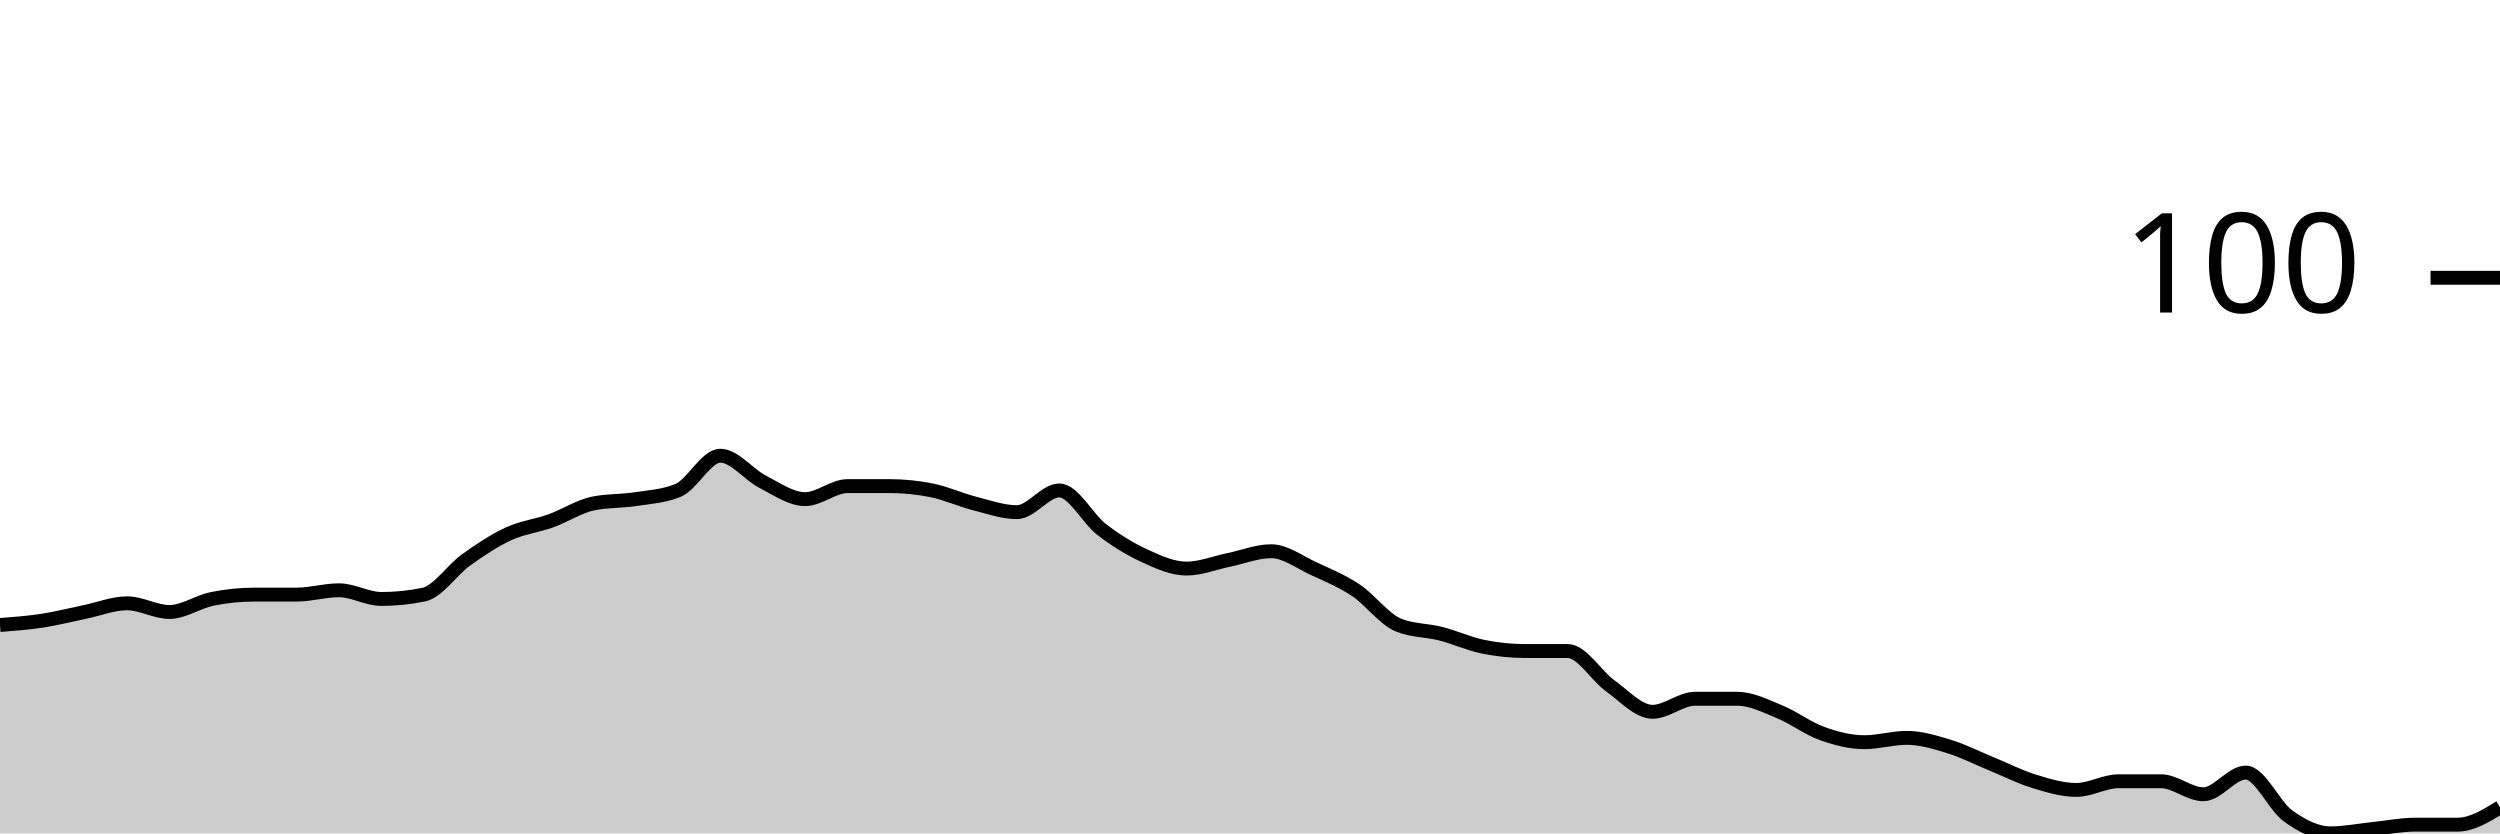
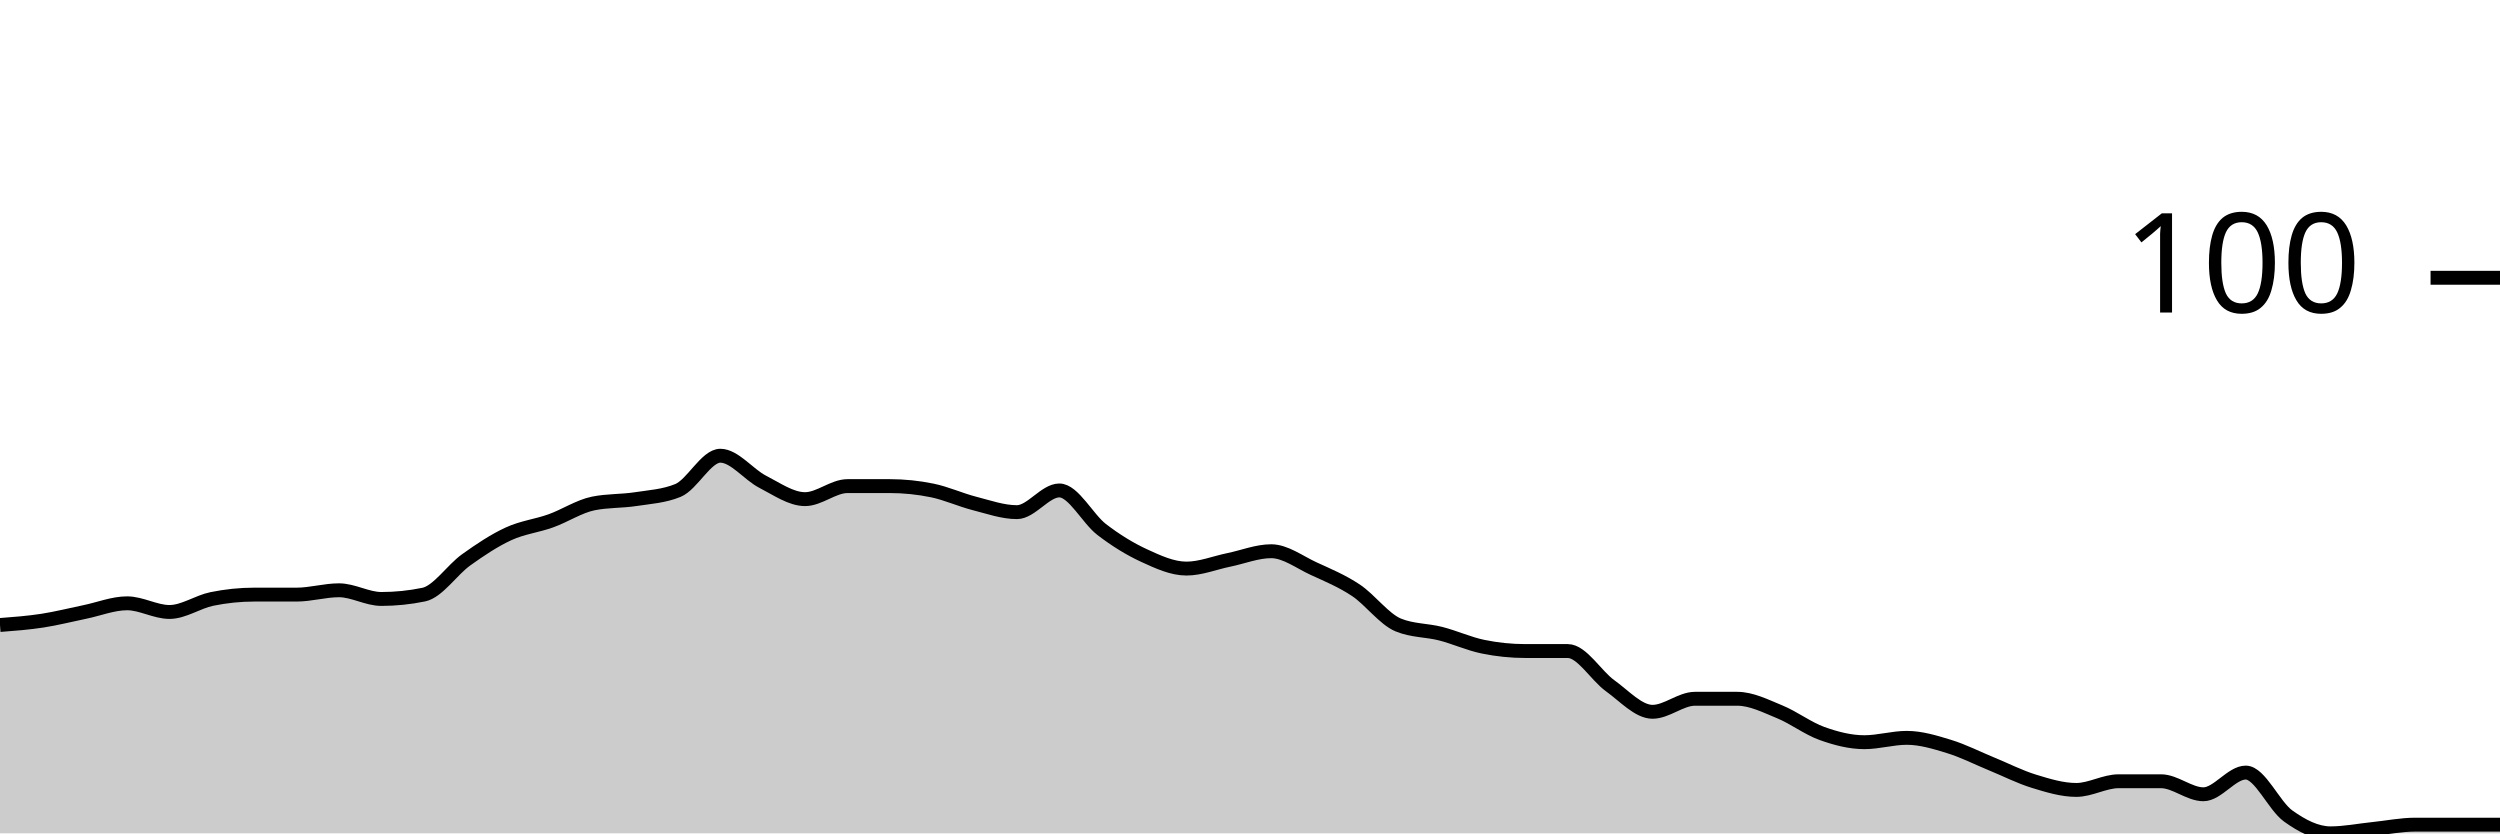
<svg xmlns="http://www.w3.org/2000/svg" viewBox="0 0 180 60">
  <g transform="translate(0,20)">
-     <path class="area" fill="rgba(0, 0, 0, 0.2)" d="M0,25C1.017,24.922,2.034,24.844,3.051,24.688C4.068,24.531,5.085,24.271,6.102,24.062C7.119,23.854,8.136,23.438,9.153,23.438C10.169,23.438,11.186,24.062,12.203,24.062C13.22,24.062,14.237,23.333,15.254,23.125C16.271,22.917,17.288,22.812,18.305,22.812C19.322,22.812,20.339,22.812,21.356,22.812C22.373,22.812,23.39,22.5,24.407,22.5C25.424,22.5,26.441,23.125,27.458,23.125C28.475,23.125,29.492,23.021,30.508,22.812C31.525,22.604,32.542,21.042,33.559,20.312C34.576,19.583,35.593,18.906,36.61,18.438C37.627,17.969,38.644,17.865,39.661,17.5C40.678,17.135,41.695,16.458,42.712,16.25C43.729,16.042,44.746,16.094,45.763,15.938C46.78,15.781,47.797,15.729,48.814,15.312C49.831,14.896,50.847,12.812,51.864,12.812C52.881,12.812,53.898,14.167,54.915,14.688C55.932,15.208,56.949,15.938,57.966,15.938C58.983,15.938,60,15,61.017,15C62.034,15,63.051,15,64.068,15C65.085,15,66.102,15.104,67.119,15.312C68.136,15.521,69.153,15.99,70.169,16.25C71.186,16.51,72.203,16.875,73.22,16.875C74.237,16.875,75.254,15.312,76.271,15.312C77.288,15.312,78.305,17.344,79.322,18.125C80.339,18.906,81.356,19.531,82.373,20C83.39,20.469,84.407,20.938,85.424,20.938C86.441,20.938,87.458,20.521,88.475,20.312C89.492,20.104,90.508,19.688,91.525,19.688C92.542,19.688,93.559,20.469,94.576,20.938C95.593,21.406,96.61,21.823,97.627,22.5C98.644,23.177,99.661,24.583,100.678,25C101.695,25.417,102.712,25.365,103.729,25.625C104.746,25.885,105.763,26.354,106.78,26.562C107.797,26.771,108.814,26.875,109.831,26.875C110.847,26.875,111.864,26.875,112.881,26.875C113.898,26.875,114.915,28.646,115.932,29.375C116.949,30.104,117.966,31.25,118.983,31.25C120,31.25,121.017,30.312,122.034,30.312C123.051,30.312,124.068,30.312,125.085,30.312C126.102,30.312,127.119,30.833,128.136,31.25C129.153,31.667,130.169,32.448,131.186,32.812C132.203,33.177,133.22,33.438,134.237,33.438C135.254,33.438,136.271,33.125,137.288,33.125C138.305,33.125,139.322,33.438,140.339,33.75C141.356,34.062,142.373,34.583,143.39,35C144.407,35.417,145.424,35.938,146.441,36.25C147.458,36.562,148.475,36.875,149.492,36.875C150.508,36.875,151.525,36.25,152.542,36.25C153.559,36.25,154.576,36.25,155.593,36.25C156.61,36.25,157.627,37.188,158.644,37.188C159.661,37.188,160.678,35.625,161.695,35.625C162.712,35.625,163.729,38.021,164.746,38.75C165.763,39.479,166.78,40,167.797,40C168.814,40,169.831,39.792,170.847,39.688C171.864,39.583,172.881,39.375,173.898,39.375C174.915,39.375,175.932,39.375,176.949,39.375C177.966,39.375,178.983,38.75,180,38.125L180,40C178.983,40,177.966,40,176.949,40C175.932,40,174.915,40,173.898,40C172.881,40,171.864,40,170.847,40C169.831,40,168.814,40,167.797,40C166.78,40,165.763,40,164.746,40C163.729,40,162.712,40,161.695,40C160.678,40,159.661,40,158.644,40C157.627,40,156.61,40,155.593,40C154.576,40,153.559,40,152.542,40C151.525,40,150.508,40,149.492,40C148.475,40,147.458,40,146.441,40C145.424,40,144.407,40,143.39,40C142.373,40,141.356,40,140.339,40C139.322,40,138.305,40,137.288,40C136.271,40,135.254,40,134.237,40C133.22,40,132.203,40,131.186,40C130.169,40,129.153,40,128.136,40C127.119,40,126.102,40,125.085,40C124.068,40,123.051,40,122.034,40C121.017,40,120,40,118.983,40C117.966,40,116.949,40,115.932,40C114.915,40,113.898,40,112.881,40C111.864,40,110.847,40,109.831,40C108.814,40,107.797,40,106.78,40C105.763,40,104.746,40,103.729,40C102.712,40,101.695,40,100.678,40C99.661,40,98.644,40,97.627,40C96.61,40,95.593,40,94.576,40C93.559,40,92.542,40,91.525,40C90.508,40,89.492,40,88.475,40C87.458,40,86.441,40,85.424,40C84.407,40,83.39,40,82.373,40C81.356,40,80.339,40,79.322,40C78.305,40,77.288,40,76.271,40C75.254,40,74.237,40,73.22,40C72.203,40,71.186,40,70.169,40C69.153,40,68.136,40,67.119,40C66.102,40,65.085,40,64.068,40C63.051,40,62.034,40,61.017,40C60,40,58.983,40,57.966,40C56.949,40,55.932,40,54.915,40C53.898,40,52.881,40,51.864,40C50.847,40,49.831,40,48.814,40C47.797,40,46.78,40,45.763,40C44.746,40,43.729,40,42.712,40C41.695,40,40.678,40,39.661,40C38.644,40,37.627,40,36.61,40C35.593,40,34.576,40,33.559,40C32.542,40,31.525,40,30.508,40C29.492,40,28.475,40,27.458,40C26.441,40,25.424,40,24.407,40C23.39,40,22.373,40,21.356,40C20.339,40,19.322,40,18.305,40C17.288,40,16.271,40,15.254,40C14.237,40,13.22,40,12.203,40C11.186,40,10.169,40,9.153,40C8.136,40,7.119,40,6.102,40C5.085,40,4.068,40,3.051,40C2.034,40,1.017,40,0,40Z" />
-     <path class="line" stroke="black" fill="none" d="M0,25C1.017,24.922,2.034,24.844,3.051,24.688C4.068,24.531,5.085,24.271,6.102,24.062C7.119,23.854,8.136,23.438,9.153,23.438C10.169,23.438,11.186,24.062,12.203,24.062C13.22,24.062,14.237,23.333,15.254,23.125C16.271,22.917,17.288,22.812,18.305,22.812C19.322,22.812,20.339,22.812,21.356,22.812C22.373,22.812,23.39,22.5,24.407,22.5C25.424,22.5,26.441,23.125,27.458,23.125C28.475,23.125,29.492,23.021,30.508,22.812C31.525,22.604,32.542,21.042,33.559,20.312C34.576,19.583,35.593,18.906,36.61,18.438C37.627,17.969,38.644,17.865,39.661,17.5C40.678,17.135,41.695,16.458,42.712,16.25C43.729,16.042,44.746,16.094,45.763,15.938C46.78,15.781,47.797,15.729,48.814,15.312C49.831,14.896,50.847,12.812,51.864,12.812C52.881,12.812,53.898,14.167,54.915,14.688C55.932,15.208,56.949,15.938,57.966,15.938C58.983,15.938,60,15,61.017,15C62.034,15,63.051,15,64.068,15C65.085,15,66.102,15.104,67.119,15.312C68.136,15.521,69.153,15.99,70.169,16.25C71.186,16.51,72.203,16.875,73.22,16.875C74.237,16.875,75.254,15.312,76.271,15.312C77.288,15.312,78.305,17.344,79.322,18.125C80.339,18.906,81.356,19.531,82.373,20C83.39,20.469,84.407,20.938,85.424,20.938C86.441,20.938,87.458,20.521,88.475,20.312C89.492,20.104,90.508,19.688,91.525,19.688C92.542,19.688,93.559,20.469,94.576,20.938C95.593,21.406,96.61,21.823,97.627,22.5C98.644,23.177,99.661,24.583,100.678,25C101.695,25.417,102.712,25.365,103.729,25.625C104.746,25.885,105.763,26.354,106.78,26.562C107.797,26.771,108.814,26.875,109.831,26.875C110.847,26.875,111.864,26.875,112.881,26.875C113.898,26.875,114.915,28.646,115.932,29.375C116.949,30.104,117.966,31.25,118.983,31.25C120,31.25,121.017,30.312,122.034,30.312C123.051,30.312,124.068,30.312,125.085,30.312C126.102,30.312,127.119,30.833,128.136,31.25C129.153,31.667,130.169,32.448,131.186,32.812C132.203,33.177,133.22,33.438,134.237,33.438C135.254,33.438,136.271,33.125,137.288,33.125C138.305,33.125,139.322,33.438,140.339,33.75C141.356,34.062,142.373,34.583,143.39,35C144.407,35.417,145.424,35.938,146.441,36.25C147.458,36.562,148.475,36.875,149.492,36.875C150.508,36.875,151.525,36.25,152.542,36.25C153.559,36.25,154.576,36.25,155.593,36.25C156.61,36.25,157.627,37.188,158.644,37.188C159.661,37.188,160.678,35.625,161.695,35.625C162.712,35.625,163.729,38.021,164.746,38.75C165.763,39.479,166.78,40,167.797,40C168.814,40,169.831,39.792,170.847,39.688C171.864,39.583,172.881,39.375,173.898,39.375C174.915,39.375,175.932,39.375,176.949,39.375C177.966,39.375,178.983,38.75,180,38.125" />
+     <path class="area" fill="rgba(0, 0, 0, 0.2)" d="M0,25C1.017,24.922,2.034,24.844,3.051,24.688C4.068,24.531,5.085,24.271,6.102,24.062C7.119,23.854,8.136,23.438,9.153,23.438C10.169,23.438,11.186,24.062,12.203,24.062C13.22,24.062,14.237,23.333,15.254,23.125C16.271,22.917,17.288,22.812,18.305,22.812C19.322,22.812,20.339,22.812,21.356,22.812C22.373,22.812,23.39,22.5,24.407,22.5C25.424,22.5,26.441,23.125,27.458,23.125C28.475,23.125,29.492,23.021,30.508,22.812C31.525,22.604,32.542,21.042,33.559,20.312C34.576,19.583,35.593,18.906,36.61,18.438C37.627,17.969,38.644,17.865,39.661,17.5C40.678,17.135,41.695,16.458,42.712,16.25C43.729,16.042,44.746,16.094,45.763,15.938C46.78,15.781,47.797,15.729,48.814,15.312C49.831,14.896,50.847,12.812,51.864,12.812C52.881,12.812,53.898,14.167,54.915,14.688C55.932,15.208,56.949,15.938,57.966,15.938C58.983,15.938,60,15,61.017,15C62.034,15,63.051,15,64.068,15C65.085,15,66.102,15.104,67.119,15.312C68.136,15.521,69.153,15.99,70.169,16.25C71.186,16.51,72.203,16.875,73.22,16.875C74.237,16.875,75.254,15.312,76.271,15.312C77.288,15.312,78.305,17.344,79.322,18.125C80.339,18.906,81.356,19.531,82.373,20C83.39,20.469,84.407,20.938,85.424,20.938C86.441,20.938,87.458,20.521,88.475,20.312C89.492,20.104,90.508,19.688,91.525,19.688C92.542,19.688,93.559,20.469,94.576,20.938C95.593,21.406,96.61,21.823,97.627,22.5C98.644,23.177,99.661,24.583,100.678,25C101.695,25.417,102.712,25.365,103.729,25.625C104.746,25.885,105.763,26.354,106.78,26.562C107.797,26.771,108.814,26.875,109.831,26.875C110.847,26.875,111.864,26.875,112.881,26.875C113.898,26.875,114.915,28.646,115.932,29.375C116.949,30.104,117.966,31.25,118.983,31.25C120,31.25,121.017,30.312,122.034,30.312C123.051,30.312,124.068,30.312,125.085,30.312C126.102,30.312,127.119,30.833,128.136,31.25C129.153,31.667,130.169,32.448,131.186,32.812C132.203,33.177,133.22,33.438,134.237,33.438C135.254,33.438,136.271,33.125,137.288,33.125C138.305,33.125,139.322,33.438,140.339,33.75C141.356,34.062,142.373,34.583,143.39,35C144.407,35.417,145.424,35.938,146.441,36.25C147.458,36.562,148.475,36.875,149.492,36.875C150.508,36.875,151.525,36.25,152.542,36.25C153.559,36.25,154.576,36.25,155.593,36.25C156.61,36.25,157.627,37.188,158.644,37.188C159.661,37.188,160.678,35.625,161.695,35.625C162.712,35.625,163.729,38.021,164.746,38.75C165.763,39.479,166.78,40,167.797,40C168.814,40,169.831,39.792,170.847,39.688C171.864,39.583,172.881,39.375,173.898,39.375C174.915,39.375,175.932,39.375,176.949,39.375C177.966,39.375,178.983,39.375,180,39.375L180,40C178.983,40,177.966,40,176.949,40C175.932,40,174.915,40,173.898,40C172.881,40,171.864,40,170.847,40C169.831,40,168.814,40,167.797,40C166.78,40,165.763,40,164.746,40C163.729,40,162.712,40,161.695,40C160.678,40,159.661,40,158.644,40C157.627,40,156.61,40,155.593,40C154.576,40,153.559,40,152.542,40C151.525,40,150.508,40,149.492,40C148.475,40,147.458,40,146.441,40C145.424,40,144.407,40,143.39,40C142.373,40,141.356,40,140.339,40C139.322,40,138.305,40,137.288,40C136.271,40,135.254,40,134.237,40C133.22,40,132.203,40,131.186,40C130.169,40,129.153,40,128.136,40C127.119,40,126.102,40,125.085,40C124.068,40,123.051,40,122.034,40C121.017,40,120,40,118.983,40C117.966,40,116.949,40,115.932,40C114.915,40,113.898,40,112.881,40C111.864,40,110.847,40,109.831,40C108.814,40,107.797,40,106.78,40C105.763,40,104.746,40,103.729,40C102.712,40,101.695,40,100.678,40C99.661,40,98.644,40,97.627,40C96.61,40,95.593,40,94.576,40C93.559,40,92.542,40,91.525,40C90.508,40,89.492,40,88.475,40C87.458,40,86.441,40,85.424,40C84.407,40,83.39,40,82.373,40C81.356,40,80.339,40,79.322,40C78.305,40,77.288,40,76.271,40C75.254,40,74.237,40,73.22,40C72.203,40,71.186,40,70.169,40C69.153,40,68.136,40,67.119,40C66.102,40,65.085,40,64.068,40C63.051,40,62.034,40,61.017,40C60,40,58.983,40,57.966,40C56.949,40,55.932,40,54.915,40C53.898,40,52.881,40,51.864,40C50.847,40,49.831,40,48.814,40C47.797,40,46.78,40,45.763,40C44.746,40,43.729,40,42.712,40C41.695,40,40.678,40,39.661,40C38.644,40,37.627,40,36.61,40C35.593,40,34.576,40,33.559,40C32.542,40,31.525,40,30.508,40C29.492,40,28.475,40,27.458,40C26.441,40,25.424,40,24.407,40C23.39,40,22.373,40,21.356,40C20.339,40,19.322,40,18.305,40C17.288,40,16.271,40,15.254,40C14.237,40,13.22,40,12.203,40C11.186,40,10.169,40,9.153,40C8.136,40,7.119,40,6.102,40C5.085,40,4.068,40,3.051,40C2.034,40,1.017,40,0,40Z" />
+     <path class="line" stroke="black" fill="none" d="M0,25C1.017,24.922,2.034,24.844,3.051,24.688C4.068,24.531,5.085,24.271,6.102,24.062C7.119,23.854,8.136,23.438,9.153,23.438C10.169,23.438,11.186,24.062,12.203,24.062C13.22,24.062,14.237,23.333,15.254,23.125C16.271,22.917,17.288,22.812,18.305,22.812C19.322,22.812,20.339,22.812,21.356,22.812C22.373,22.812,23.39,22.5,24.407,22.5C25.424,22.5,26.441,23.125,27.458,23.125C28.475,23.125,29.492,23.021,30.508,22.812C31.525,22.604,32.542,21.042,33.559,20.312C34.576,19.583,35.593,18.906,36.61,18.438C37.627,17.969,38.644,17.865,39.661,17.5C40.678,17.135,41.695,16.458,42.712,16.25C43.729,16.042,44.746,16.094,45.763,15.938C46.78,15.781,47.797,15.729,48.814,15.312C49.831,14.896,50.847,12.812,51.864,12.812C52.881,12.812,53.898,14.167,54.915,14.688C55.932,15.208,56.949,15.938,57.966,15.938C58.983,15.938,60,15,61.017,15C62.034,15,63.051,15,64.068,15C65.085,15,66.102,15.104,67.119,15.312C68.136,15.521,69.153,15.99,70.169,16.25C71.186,16.51,72.203,16.875,73.22,16.875C74.237,16.875,75.254,15.312,76.271,15.312C77.288,15.312,78.305,17.344,79.322,18.125C80.339,18.906,81.356,19.531,82.373,20C83.39,20.469,84.407,20.938,85.424,20.938C86.441,20.938,87.458,20.521,88.475,20.312C89.492,20.104,90.508,19.688,91.525,19.688C92.542,19.688,93.559,20.469,94.576,20.938C95.593,21.406,96.61,21.823,97.627,22.5C98.644,23.177,99.661,24.583,100.678,25C101.695,25.417,102.712,25.365,103.729,25.625C104.746,25.885,105.763,26.354,106.78,26.562C107.797,26.771,108.814,26.875,109.831,26.875C110.847,26.875,111.864,26.875,112.881,26.875C113.898,26.875,114.915,28.646,115.932,29.375C116.949,30.104,117.966,31.25,118.983,31.25C120,31.25,121.017,30.312,122.034,30.312C123.051,30.312,124.068,30.312,125.085,30.312C126.102,30.312,127.119,30.833,128.136,31.25C129.153,31.667,130.169,32.448,131.186,32.812C132.203,33.177,133.22,33.438,134.237,33.438C135.254,33.438,136.271,33.125,137.288,33.125C138.305,33.125,139.322,33.438,140.339,33.75C141.356,34.062,142.373,34.583,143.39,35C144.407,35.417,145.424,35.938,146.441,36.25C147.458,36.562,148.475,36.875,149.492,36.875C150.508,36.875,151.525,36.25,152.542,36.25C153.559,36.25,154.576,36.25,155.593,36.25C156.61,36.25,157.627,37.188,158.644,37.188C159.661,37.188,160.678,35.625,161.695,35.625C162.712,35.625,163.729,38.021,164.746,38.75C165.763,39.479,166.78,40,167.797,40C168.814,40,169.831,39.792,170.847,39.688C171.864,39.583,172.881,39.375,173.898,39.375C174.915,39.375,175.932,39.375,176.949,39.375C177.966,39.375,178.983,39.375,180,39.375" />
    <path class="axis-ceiling" stroke-width="1" stroke="black" fill="none" d="M175,0L180,0" />
    <text class="axis-ceiling-label" font-family="sans-serif" text-anchor="end" font-size="10px" x="170" y="2.5">100</text>
  </g>
</svg>
